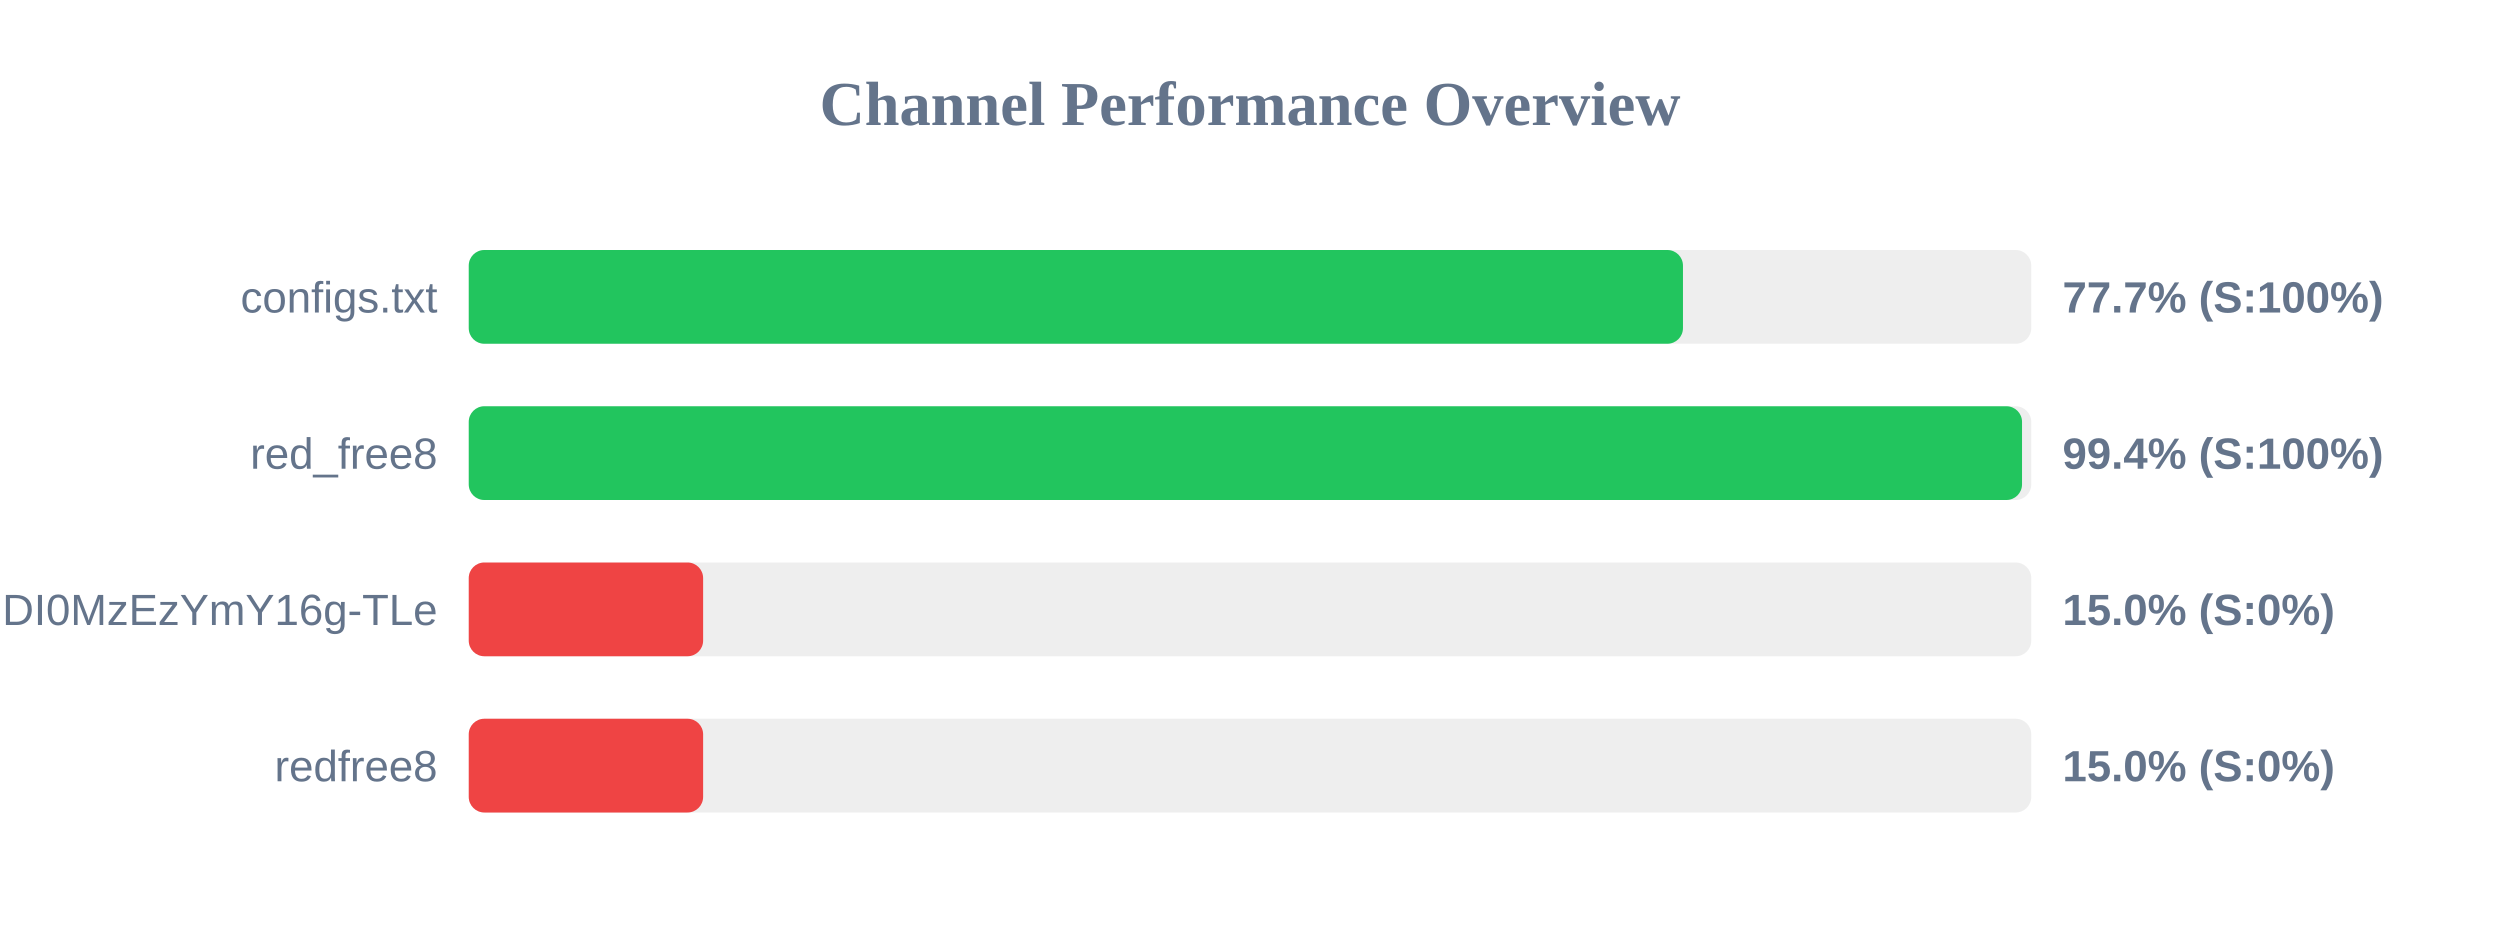
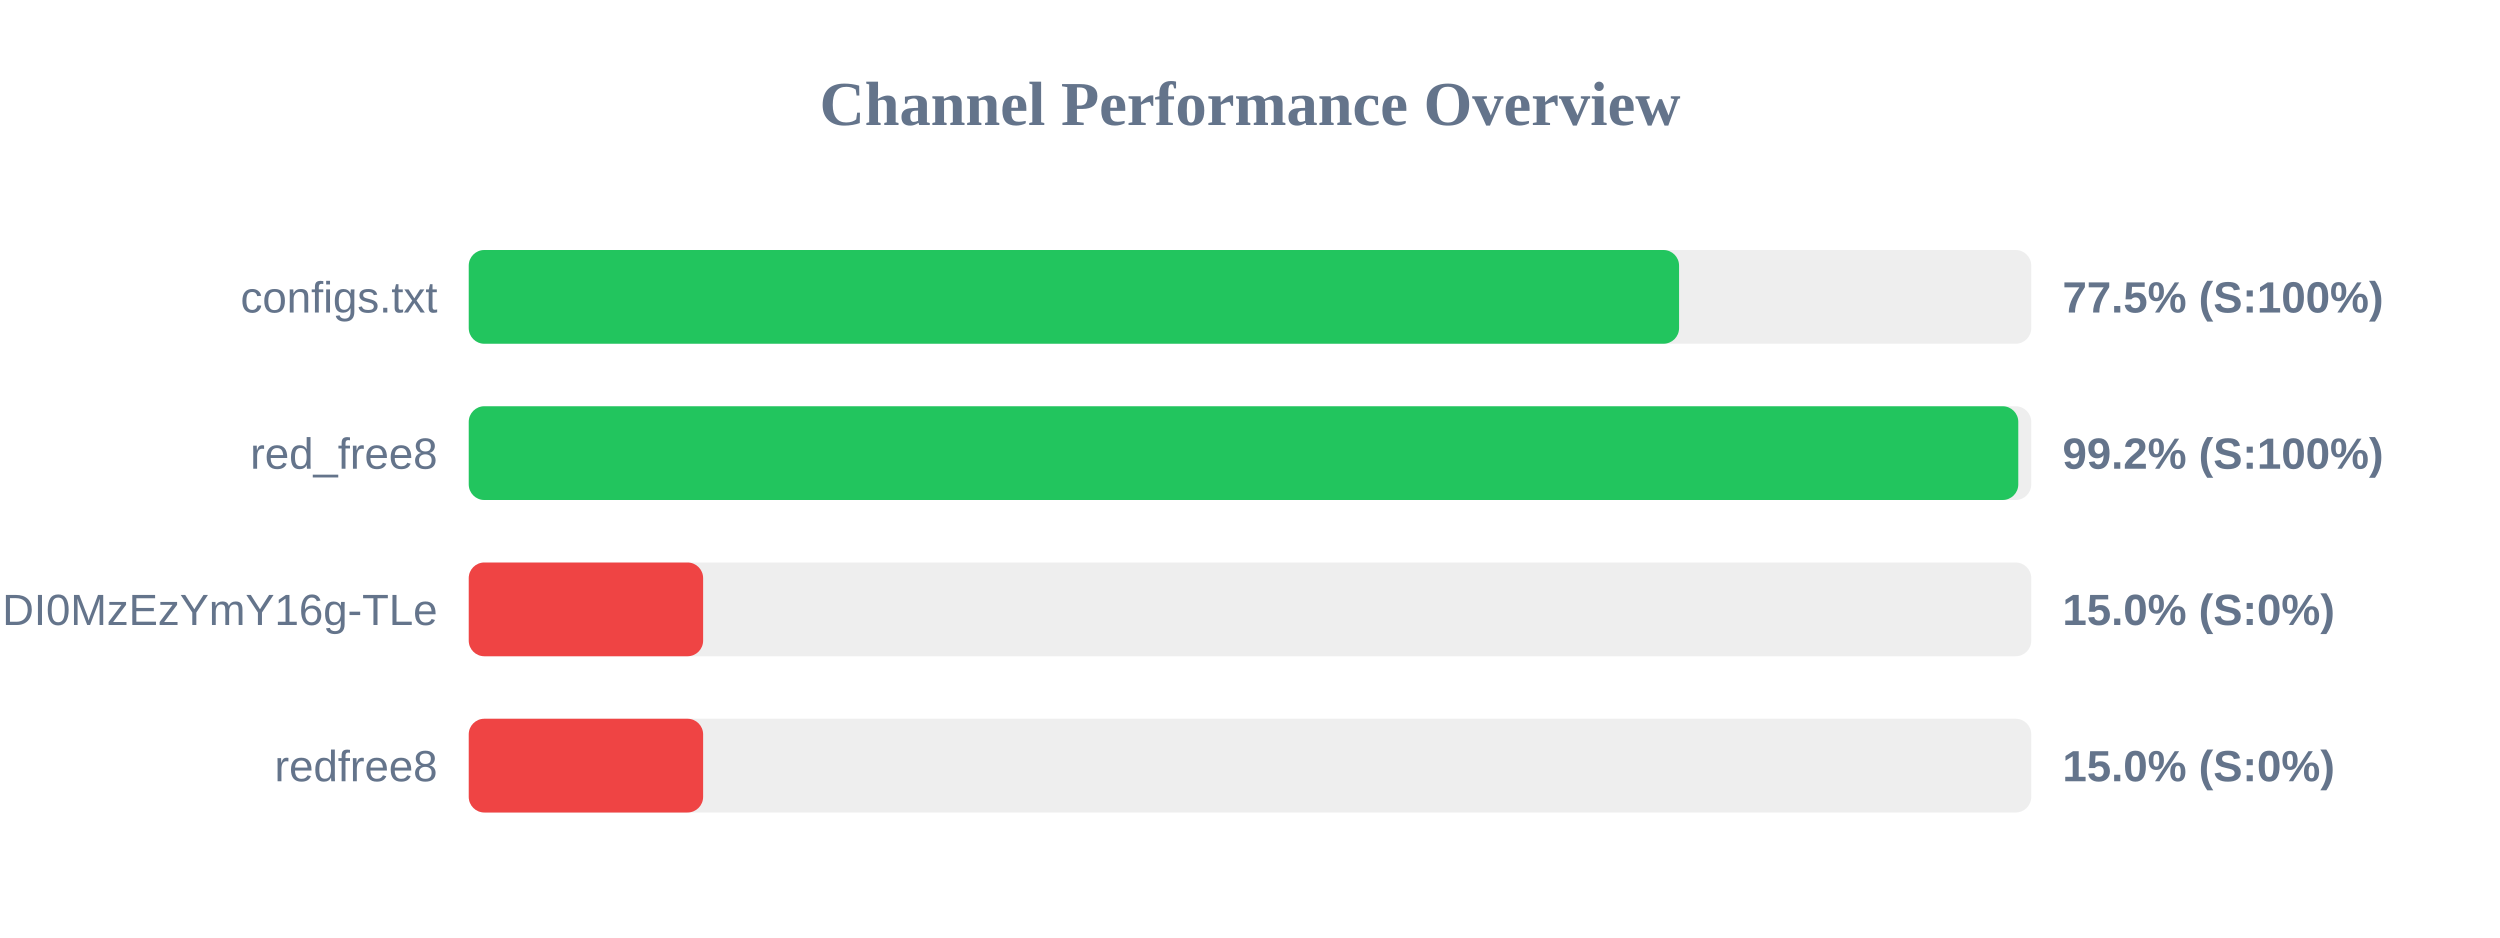
<svg xmlns="http://www.w3.org/2000/svg" width="800" height="300" version="1.1">
  <style>
        .row { font: 14px Arial; fill: #64748b; }
        .score { font: bold 14px Arial; fill: #64748b; }
    </style>
  <text x="400" y="40" text-anchor="middle" font-size="20px" font-weight="bold" fill="#64748b">Channel Performance Overview</text>
  <rect x="150" y="80" width="500" height="30" fill="#eee" rx="5" />
-   <rect x="150" y="80" width="388.55" height="30" fill="#22c55e" rx="5" />
+   <rect x="150" y="80" width="387.3" height="30" fill="#22c55e" rx="5" />
  <text x="140" y="100" text-anchor="end" class="row">configs.txt</text>
-   <text x="660" y="100" text-anchor="start" class="score">77.7% (S:100%)</text>
+   <text x="660" y="100" text-anchor="start" class="score">77.5% (S:100%)</text>
  <rect x="150" y="130" width="500" height="30" fill="#eee" rx="5" />
-   <rect x="150" y="130" width="497.05" height="30" fill="#22c55e" rx="5" />
+   <rect x="150" y="130" width="495.85" height="30" fill="#22c55e" rx="5" />
  <text x="140" y="150" text-anchor="end" class="row">red_free8</text>
-   <text x="660" y="150" text-anchor="start" class="score">99.4% (S:100%)</text>
+   <text x="660" y="150" text-anchor="start" class="score">99.2% (S:100%)</text>
  <rect x="150" y="180" width="500" height="30" fill="#eee" rx="5" />
  <rect x="150" y="180" width="75.0" height="30" fill="#ef4444" rx="5" />
  <text x="140" y="200" text-anchor="end" class="row">NjEzODY1NDgyOCwxNzQ1NDI0MzEzYmY16g-TLe</text>
  <text x="660" y="200" text-anchor="start" class="score">15.0% (S:0%)</text>
  <rect x="150" y="230" width="500" height="30" fill="#eee" rx="5" />
  <rect x="150" y="230" width="75.0" height="30" fill="#ef4444" rx="5" />
  <text x="140" y="250" text-anchor="end" class="row">redfree8</text>
  <text x="660" y="250" text-anchor="start" class="score">15.0% (S:0%)</text>
</svg>
